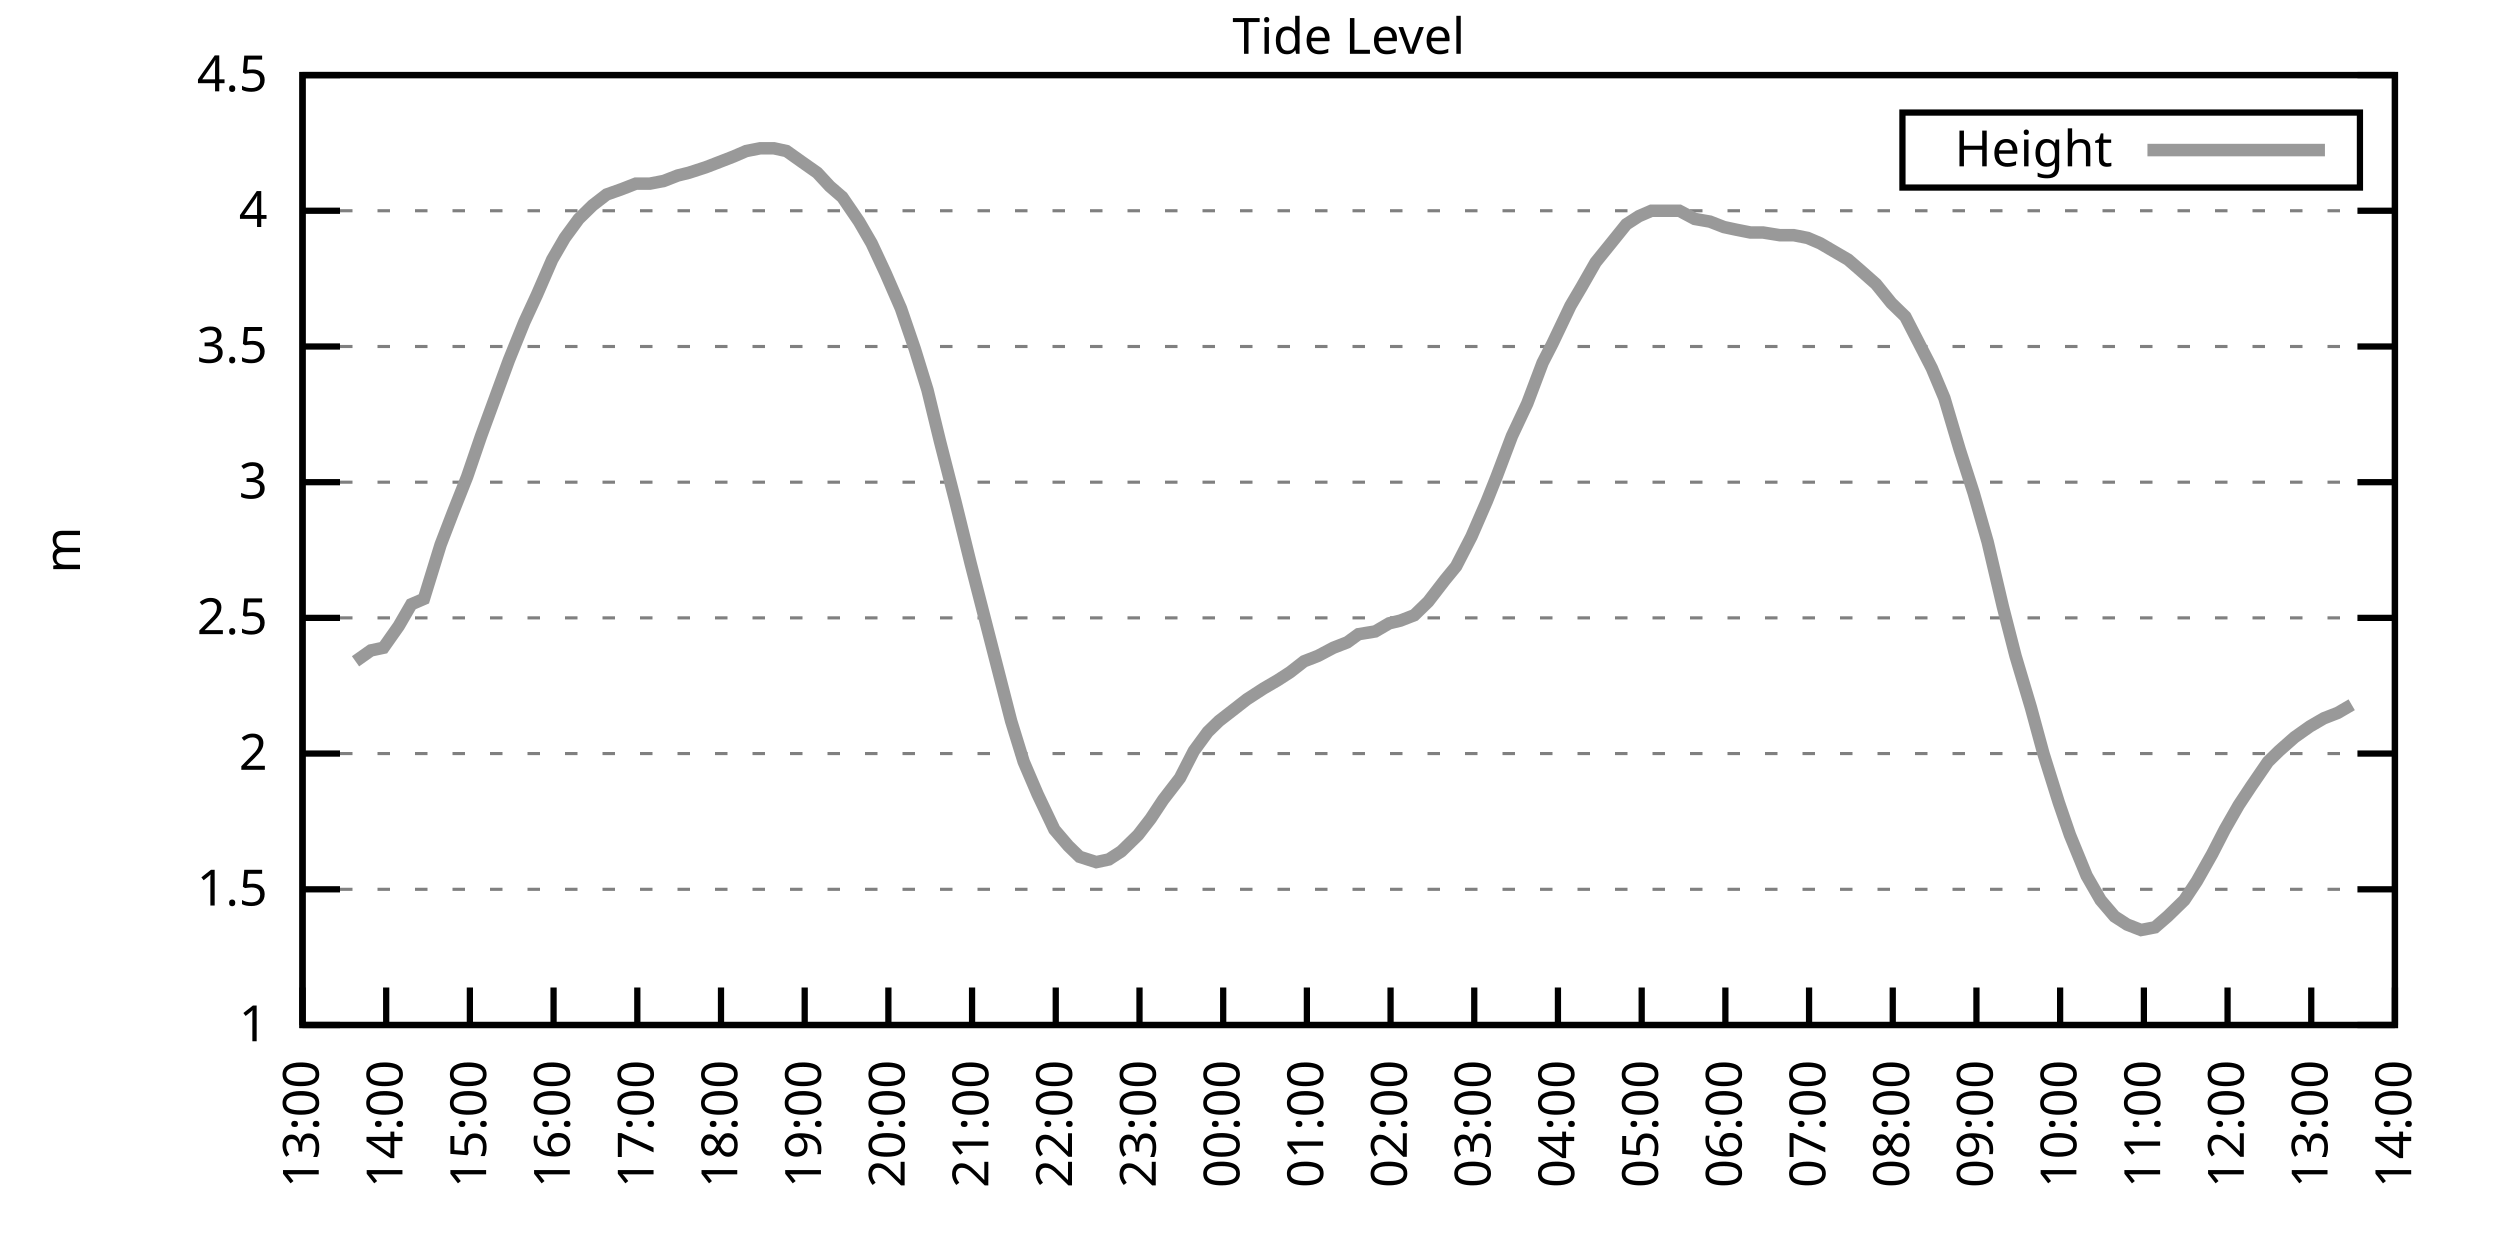
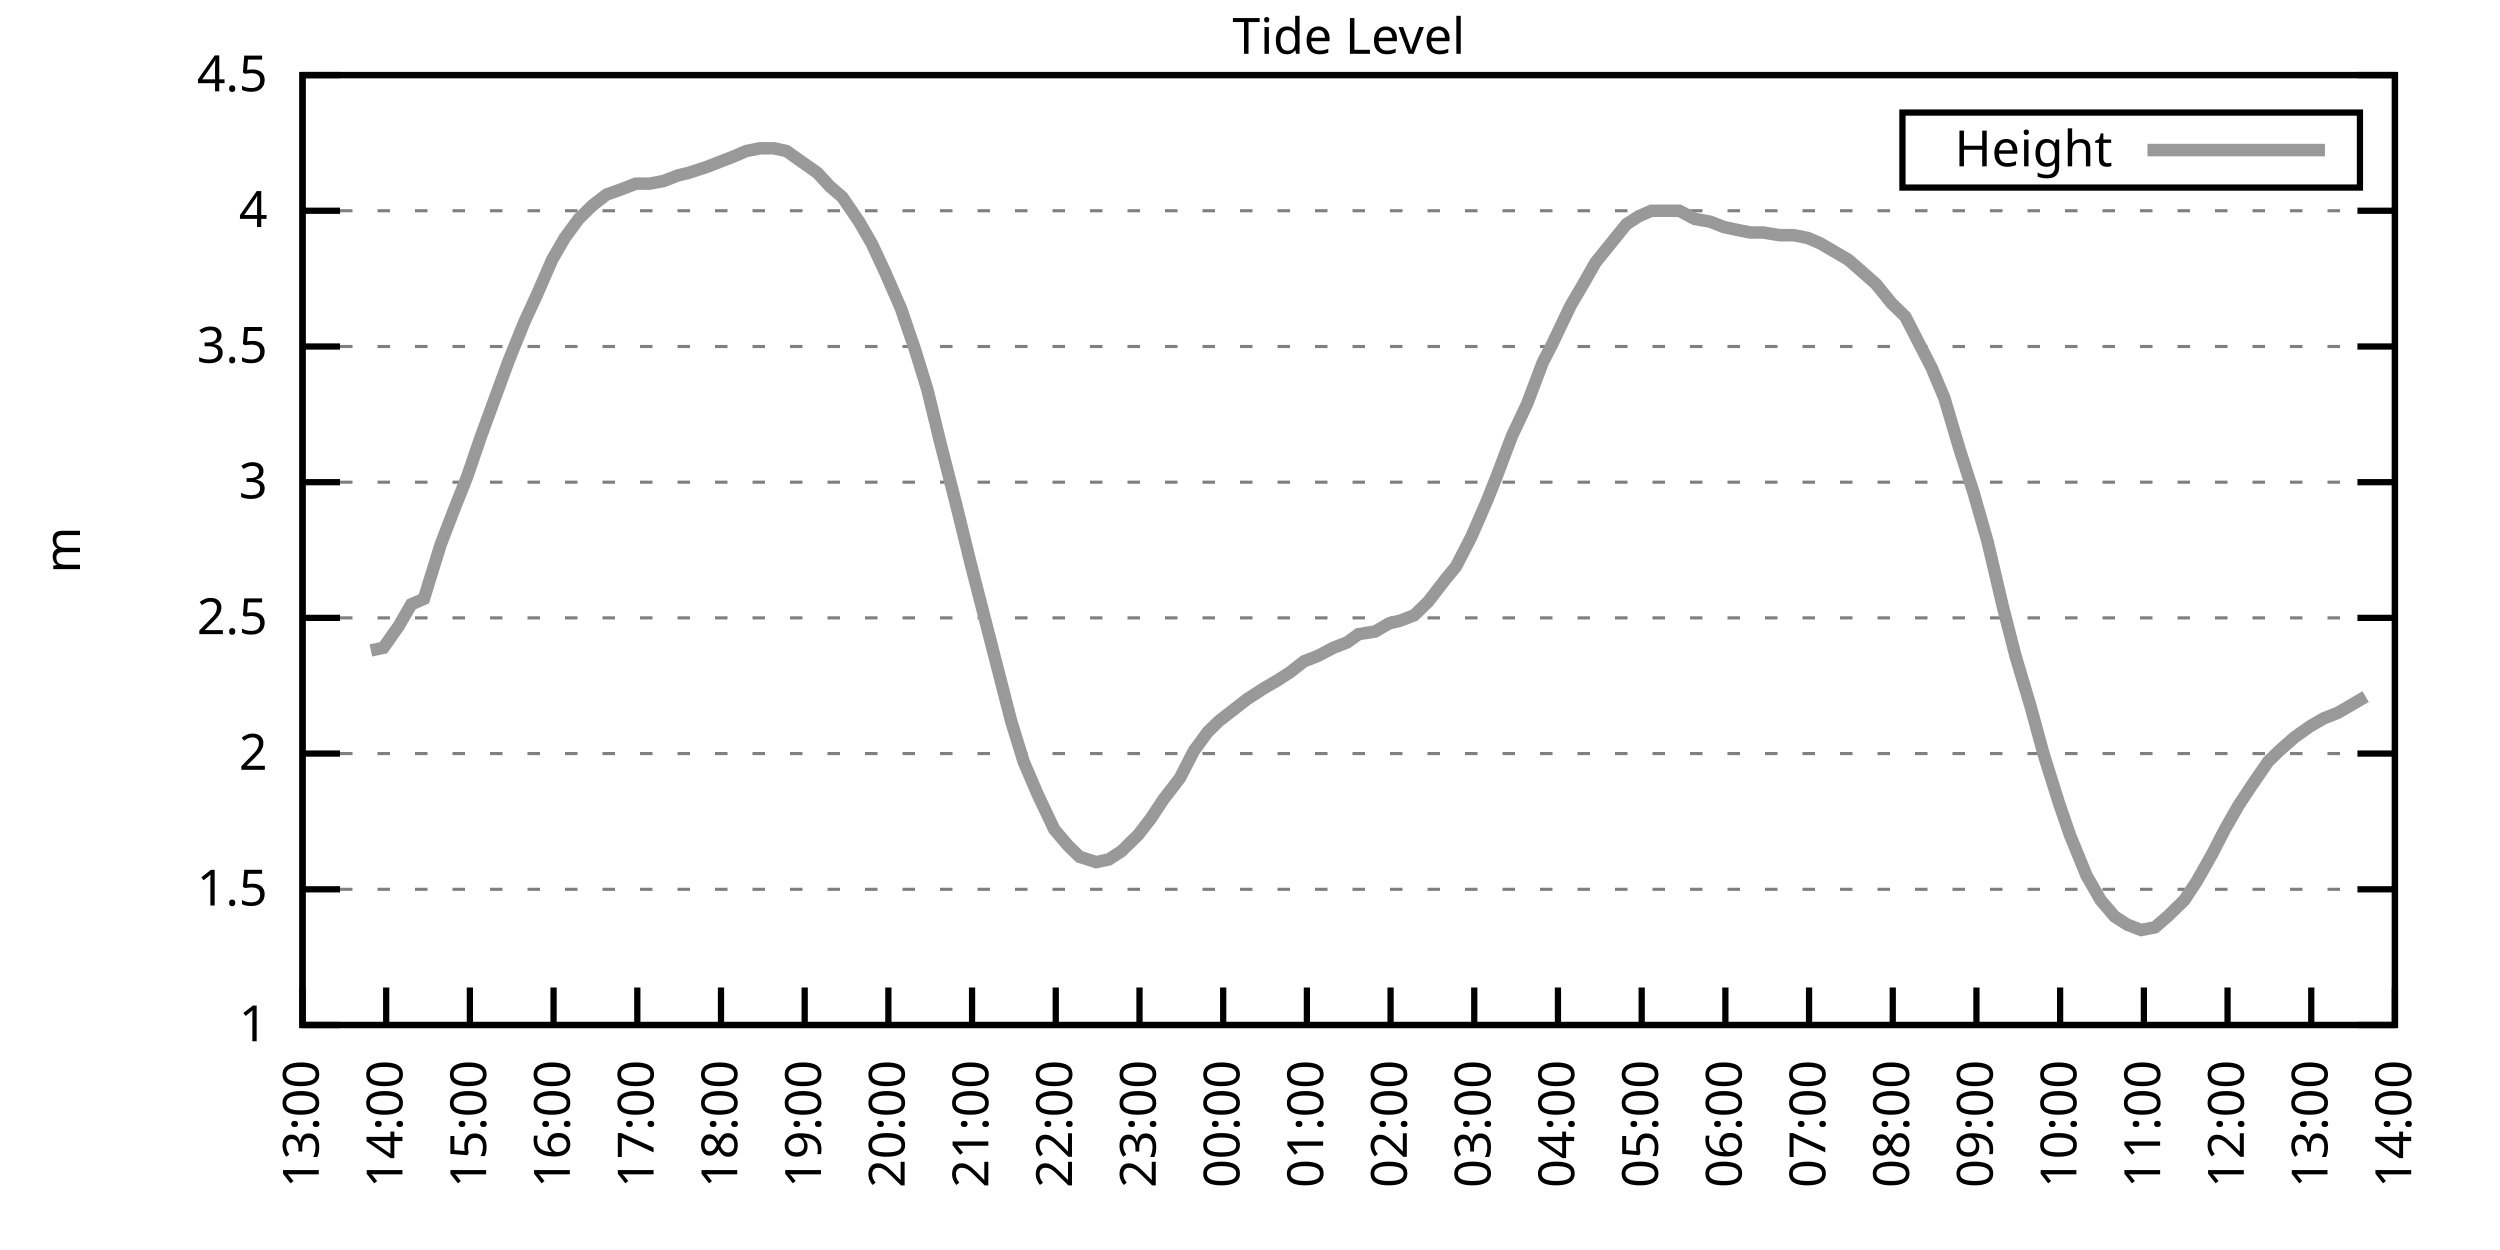
<svg xmlns="http://www.w3.org/2000/svg" xmlns:xlink="http://www.w3.org/1999/xlink" width="400" height="200" viewBox="0 0 400 200">
  <g id="gnuplot_canvas">
    <rect x="0" y="0" width="400" height="200" fill="none" />
    <defs>
      <circle id="gpDot" r="0.5" stroke-width="0.5" stroke="currentColor" />
      <path id="gpPt0" stroke-width="0.333" stroke="currentColor" d="M-1,0 h2 M0,-1 v2" />
      <path id="gpPt1" stroke-width="0.333" stroke="currentColor" d="M-1,-1 L1,1 M1,-1 L-1,1" />
      <path id="gpPt2" stroke-width="0.333" stroke="currentColor" d="M-1,0 L1,0 M0,-1 L0,1 M-1,-1 L1,1 M-1,1 L1,-1" />
      <rect id="gpPt3" stroke-width="0.333" stroke="currentColor" x="-1" y="-1" width="2" height="2" />
      <rect id="gpPt4" stroke-width="0.333" stroke="currentColor" fill="currentColor" x="-1" y="-1" width="2" height="2" />
      <circle id="gpPt5" stroke-width="0.333" stroke="currentColor" cx="0" cy="0" r="1" />
      <use xlink:href="#gpPt5" id="gpPt6" fill="currentColor" stroke="none" />
      <path id="gpPt7" stroke-width="0.333" stroke="currentColor" d="M0,-1.33 L-1.33,0.67 L1.33,0.67 z" />
      <use xlink:href="#gpPt7" id="gpPt8" fill="currentColor" stroke="none" />
      <use xlink:href="#gpPt7" id="gpPt9" stroke="currentColor" transform="rotate(180)" />
      <use xlink:href="#gpPt9" id="gpPt10" fill="currentColor" stroke="none" />
      <use xlink:href="#gpPt3" id="gpPt11" stroke="currentColor" transform="rotate(45)" />
      <use xlink:href="#gpPt11" id="gpPt12" fill="currentColor" stroke="none" />
      <path id="gpPt13" stroke-width="0.333" stroke="currentColor" d="M0,1.330 L1.265,0.411 L0.782,-1.067 L-0.782,-1.076 L-1.265,0.411 z" />
      <use xlink:href="#gpPt13" id="gpPt14" fill="currentColor" stroke="none" />
      <filter id="textbox" filterUnits="objectBoundingBox" x="0" y="0" height="1" width="1">
        <feFlood flood-color="white" flood-opacity="1" result="bgnd" />
        <feComposite in="SourceGraphic" in2="bgnd" operator="atop" />
      </filter>
      <filter id="greybox" filterUnits="objectBoundingBox" x="0" y="0" height="1" width="1">
        <feFlood flood-color="lightgrey" flood-opacity="1" result="grey" />
        <feComposite in="SourceGraphic" in2="grey" operator="atop" />
      </filter>
    </defs>
    <g fill="none" color="white" stroke="currentColor" stroke-width="1.00" stroke-linecap="butt" stroke-linejoin="miter">
</g>
    <g fill="none" color="black" stroke="currentColor" stroke-width="1.00" stroke-linecap="butt" stroke-linejoin="miter">
      <g stroke="none" shape-rendering="crispEdges">
        <polygon fill="rgb(255, 255, 255)" points="48.40,164.00 383.18,164.00 383.18,12.02 48.40,12.02 " />
      </g>
    </g>
    <g fill="none" color="black" stroke="currentColor" stroke-width="1.00" stroke-linecap="butt" stroke-linejoin="miter">
</g>
    <g fill="none" color="black" stroke="black" stroke-width="0.50" stroke-linecap="butt" stroke-linejoin="miter">
</g>
    <g fill="none" color="gray" stroke="currentColor" stroke-width="0.50" stroke-linecap="butt" stroke-linejoin="miter">
      <path stroke="gray" stroke-dasharray="2,4" class="gridline" d="M48.40,164.00 L383.19,164.00  " />
    </g>
    <g fill="none" color="gray" stroke="gray" stroke-width="1.00" stroke-linecap="butt" stroke-linejoin="miter">
</g>
    <g fill="none" color="black" stroke="currentColor" stroke-width="1.00" stroke-linecap="butt" stroke-linejoin="miter">
      <path stroke="black" d="M48.40,164.00 L54.40,164.00 M383.19,164.00 L377.19,164.00  " />
      <g transform="translate(42.80,166.60)" stroke="none" fill="black" font-family="Sans" font-size="8.00" text-anchor="end">
        <text>
          <tspan font-family="Sans"> 1</tspan>
        </text>
      </g>
    </g>
    <g fill="none" color="black" stroke="currentColor" stroke-width="1.00" stroke-linecap="butt" stroke-linejoin="miter">
</g>
    <g fill="none" color="black" stroke="black" stroke-width="0.50" stroke-linecap="butt" stroke-linejoin="miter">
</g>
    <g fill="none" color="gray" stroke="currentColor" stroke-width="0.50" stroke-linecap="butt" stroke-linejoin="miter">
      <path stroke="gray" stroke-dasharray="2,4" class="gridline" d="M48.40,142.29 L383.19,142.29  " />
    </g>
    <g fill="none" color="gray" stroke="gray" stroke-width="1.00" stroke-linecap="butt" stroke-linejoin="miter">
</g>
    <g fill="none" color="black" stroke="currentColor" stroke-width="1.00" stroke-linecap="butt" stroke-linejoin="miter">
      <path stroke="black" d="M48.40,142.29 L54.40,142.29 M383.19,142.29 L377.19,142.29  " />
      <g transform="translate(42.80,144.89)" stroke="none" fill="black" font-family="Sans" font-size="8.00" text-anchor="end">
        <text>
          <tspan font-family="Sans"> 1.5</tspan>
        </text>
      </g>
    </g>
    <g fill="none" color="black" stroke="currentColor" stroke-width="1.00" stroke-linecap="butt" stroke-linejoin="miter">
</g>
    <g fill="none" color="black" stroke="black" stroke-width="0.50" stroke-linecap="butt" stroke-linejoin="miter">
</g>
    <g fill="none" color="gray" stroke="currentColor" stroke-width="0.50" stroke-linecap="butt" stroke-linejoin="miter">
      <path stroke="gray" stroke-dasharray="2,4" class="gridline" d="M48.40,120.57 L383.19,120.57  " />
    </g>
    <g fill="none" color="gray" stroke="gray" stroke-width="1.00" stroke-linecap="butt" stroke-linejoin="miter">
</g>
    <g fill="none" color="black" stroke="currentColor" stroke-width="1.00" stroke-linecap="butt" stroke-linejoin="miter">
      <path stroke="black" d="M48.40,120.57 L54.40,120.57 M383.19,120.57 L377.19,120.57  " />
      <g transform="translate(42.80,123.17)" stroke="none" fill="black" font-family="Sans" font-size="8.00" text-anchor="end">
        <text>
          <tspan font-family="Sans"> 2</tspan>
        </text>
      </g>
    </g>
    <g fill="none" color="black" stroke="currentColor" stroke-width="1.00" stroke-linecap="butt" stroke-linejoin="miter">
</g>
    <g fill="none" color="black" stroke="black" stroke-width="0.50" stroke-linecap="butt" stroke-linejoin="miter">
</g>
    <g fill="none" color="gray" stroke="currentColor" stroke-width="0.50" stroke-linecap="butt" stroke-linejoin="miter">
      <path stroke="gray" stroke-dasharray="2,4" class="gridline" d="M48.40,98.86 L383.19,98.86  " />
    </g>
    <g fill="none" color="gray" stroke="gray" stroke-width="1.00" stroke-linecap="butt" stroke-linejoin="miter">
</g>
    <g fill="none" color="black" stroke="currentColor" stroke-width="1.00" stroke-linecap="butt" stroke-linejoin="miter">
      <path stroke="black" d="M48.40,98.86 L54.40,98.86 M383.19,98.86 L377.19,98.86  " />
      <g transform="translate(42.80,101.46)" stroke="none" fill="black" font-family="Sans" font-size="8.00" text-anchor="end">
        <text>
          <tspan font-family="Sans"> 2.5</tspan>
        </text>
      </g>
    </g>
    <g fill="none" color="black" stroke="currentColor" stroke-width="1.00" stroke-linecap="butt" stroke-linejoin="miter">
</g>
    <g fill="none" color="black" stroke="black" stroke-width="0.50" stroke-linecap="butt" stroke-linejoin="miter">
</g>
    <g fill="none" color="gray" stroke="currentColor" stroke-width="0.50" stroke-linecap="butt" stroke-linejoin="miter">
      <path stroke="gray" stroke-dasharray="2,4" class="gridline" d="M48.40,77.15 L383.19,77.15  " />
    </g>
    <g fill="none" color="gray" stroke="gray" stroke-width="1.00" stroke-linecap="butt" stroke-linejoin="miter">
</g>
    <g fill="none" color="black" stroke="currentColor" stroke-width="1.00" stroke-linecap="butt" stroke-linejoin="miter">
      <path stroke="black" d="M48.40,77.15 L54.40,77.15 M383.19,77.15 L377.19,77.15  " />
      <g transform="translate(42.80,79.75)" stroke="none" fill="black" font-family="Sans" font-size="8.00" text-anchor="end">
        <text>
          <tspan font-family="Sans"> 3</tspan>
        </text>
      </g>
    </g>
    <g fill="none" color="black" stroke="currentColor" stroke-width="1.00" stroke-linecap="butt" stroke-linejoin="miter">
</g>
    <g fill="none" color="black" stroke="black" stroke-width="0.50" stroke-linecap="butt" stroke-linejoin="miter">
</g>
    <g fill="none" color="gray" stroke="currentColor" stroke-width="0.50" stroke-linecap="butt" stroke-linejoin="miter">
      <path stroke="gray" stroke-dasharray="2,4" class="gridline" d="M48.40,55.44 L383.19,55.44  " />
    </g>
    <g fill="none" color="gray" stroke="gray" stroke-width="1.00" stroke-linecap="butt" stroke-linejoin="miter">
</g>
    <g fill="none" color="black" stroke="currentColor" stroke-width="1.00" stroke-linecap="butt" stroke-linejoin="miter">
      <path stroke="black" d="M48.40,55.44 L54.40,55.44 M383.19,55.44 L377.19,55.44  " />
      <g transform="translate(42.80,58.04)" stroke="none" fill="black" font-family="Sans" font-size="8.00" text-anchor="end">
        <text>
          <tspan font-family="Sans"> 3.5</tspan>
        </text>
      </g>
    </g>
    <g fill="none" color="black" stroke="currentColor" stroke-width="1.00" stroke-linecap="butt" stroke-linejoin="miter">
</g>
    <g fill="none" color="black" stroke="black" stroke-width="0.50" stroke-linecap="butt" stroke-linejoin="miter">
</g>
    <g fill="none" color="gray" stroke="currentColor" stroke-width="0.50" stroke-linecap="butt" stroke-linejoin="miter">
      <path stroke="gray" stroke-dasharray="2,4" class="gridline" d="M48.40,33.72 L383.19,33.72  " />
    </g>
    <g fill="none" color="gray" stroke="gray" stroke-width="1.00" stroke-linecap="butt" stroke-linejoin="miter">
</g>
    <g fill="none" color="black" stroke="currentColor" stroke-width="1.00" stroke-linecap="butt" stroke-linejoin="miter">
      <path stroke="black" d="M48.40,33.72 L54.40,33.72 M383.19,33.72 L377.19,33.72  " />
      <g transform="translate(42.80,36.32)" stroke="none" fill="black" font-family="Sans" font-size="8.00" text-anchor="end">
        <text>
          <tspan font-family="Sans"> 4</tspan>
        </text>
      </g>
    </g>
    <g fill="none" color="black" stroke="currentColor" stroke-width="1.00" stroke-linecap="butt" stroke-linejoin="miter">
</g>
    <g fill="none" color="black" stroke="black" stroke-width="0.50" stroke-linecap="butt" stroke-linejoin="miter">
</g>
    <g fill="none" color="gray" stroke="currentColor" stroke-width="0.50" stroke-linecap="butt" stroke-linejoin="miter">
      <path stroke="gray" stroke-dasharray="2,4" class="gridline" d="M48.40,12.01 L383.19,12.01  " />
    </g>
    <g fill="none" color="gray" stroke="gray" stroke-width="1.00" stroke-linecap="butt" stroke-linejoin="miter">
</g>
    <g fill="none" color="black" stroke="currentColor" stroke-width="1.00" stroke-linecap="butt" stroke-linejoin="miter">
      <path stroke="black" d="M48.40,12.01 L54.40,12.01 M383.19,12.01 L377.19,12.01  " />
      <g transform="translate(42.80,14.61)" stroke="none" fill="black" font-family="Sans" font-size="8.00" text-anchor="end">
        <text>
          <tspan font-family="Sans"> 4.5</tspan>
        </text>
      </g>
    </g>
    <g fill="none" color="black" stroke="currentColor" stroke-width="1.00" stroke-linecap="butt" stroke-linejoin="miter">
      <path stroke="black" d="M48.40,164.00 L48.40,158.00  " />
      <g transform="translate(51.00,169.60) rotate(270.00)" stroke="none" fill="black" font-family="Sans" font-size="8.00" text-anchor="end">
        <text>
          <tspan font-family="Sans">13:00</tspan>
        </text>
      </g>
    </g>
    <g fill="none" color="black" stroke="currentColor" stroke-width="1.00" stroke-linecap="butt" stroke-linejoin="miter">
      <path stroke="black" d="M61.79,164.00 L61.79,158.00  " />
      <g transform="translate(64.39,169.60) rotate(270.00)" stroke="none" fill="black" font-family="Sans" font-size="8.00" text-anchor="end">
        <text>
          <tspan font-family="Sans">14:00</tspan>
        </text>
      </g>
    </g>
    <g fill="none" color="black" stroke="currentColor" stroke-width="1.00" stroke-linecap="butt" stroke-linejoin="miter">
      <path stroke="black" d="M75.18,164.00 L75.18,158.00  " />
      <g transform="translate(77.78,169.60) rotate(270.00)" stroke="none" fill="black" font-family="Sans" font-size="8.00" text-anchor="end">
        <text>
          <tspan font-family="Sans">15:00</tspan>
        </text>
      </g>
    </g>
    <g fill="none" color="black" stroke="currentColor" stroke-width="1.00" stroke-linecap="butt" stroke-linejoin="miter">
      <path stroke="black" d="M88.57,164.00 L88.57,158.00  " />
      <g transform="translate(91.17,169.60) rotate(270.00)" stroke="none" fill="black" font-family="Sans" font-size="8.00" text-anchor="end">
        <text>
          <tspan font-family="Sans">16:00</tspan>
        </text>
      </g>
    </g>
    <g fill="none" color="black" stroke="currentColor" stroke-width="1.00" stroke-linecap="butt" stroke-linejoin="miter">
      <path stroke="black" d="M101.97,164.00 L101.97,158.00  " />
      <g transform="translate(104.57,169.60) rotate(270.00)" stroke="none" fill="black" font-family="Sans" font-size="8.00" text-anchor="end">
        <text>
          <tspan font-family="Sans">17:00</tspan>
        </text>
      </g>
    </g>
    <g fill="none" color="black" stroke="currentColor" stroke-width="1.00" stroke-linecap="butt" stroke-linejoin="miter">
      <path stroke="black" d="M115.36,164.00 L115.36,158.00  " />
      <g transform="translate(117.96,169.60) rotate(270.00)" stroke="none" fill="black" font-family="Sans" font-size="8.00" text-anchor="end">
        <text>
          <tspan font-family="Sans">18:00</tspan>
        </text>
      </g>
    </g>
    <g fill="none" color="black" stroke="currentColor" stroke-width="1.00" stroke-linecap="butt" stroke-linejoin="miter">
      <path stroke="black" d="M128.75,164.00 L128.75,158.00  " />
      <g transform="translate(131.35,169.60) rotate(270.00)" stroke="none" fill="black" font-family="Sans" font-size="8.00" text-anchor="end">
        <text>
          <tspan font-family="Sans">19:00</tspan>
        </text>
      </g>
    </g>
    <g fill="none" color="black" stroke="currentColor" stroke-width="1.00" stroke-linecap="butt" stroke-linejoin="miter">
      <path stroke="black" d="M142.14,164.00 L142.14,158.00  " />
      <g transform="translate(144.74,169.60) rotate(270.00)" stroke="none" fill="black" font-family="Sans" font-size="8.00" text-anchor="end">
        <text>
          <tspan font-family="Sans">20:00</tspan>
        </text>
      </g>
    </g>
    <g fill="none" color="black" stroke="currentColor" stroke-width="1.00" stroke-linecap="butt" stroke-linejoin="miter">
      <path stroke="black" d="M155.53,164.00 L155.53,158.00  " />
      <g transform="translate(158.13,169.60) rotate(270.00)" stroke="none" fill="black" font-family="Sans" font-size="8.00" text-anchor="end">
        <text>
          <tspan font-family="Sans">21:00</tspan>
        </text>
      </g>
    </g>
    <g fill="none" color="black" stroke="currentColor" stroke-width="1.00" stroke-linecap="butt" stroke-linejoin="miter">
      <path stroke="black" d="M168.92,164.00 L168.92,158.00  " />
      <g transform="translate(171.52,169.60) rotate(270.00)" stroke="none" fill="black" font-family="Sans" font-size="8.00" text-anchor="end">
        <text>
          <tspan font-family="Sans">22:00</tspan>
        </text>
      </g>
    </g>
    <g fill="none" color="black" stroke="currentColor" stroke-width="1.00" stroke-linecap="butt" stroke-linejoin="miter">
      <path stroke="black" d="M182.32,164.00 L182.32,158.00  " />
      <g transform="translate(184.92,169.60) rotate(270.00)" stroke="none" fill="black" font-family="Sans" font-size="8.00" text-anchor="end">
        <text>
          <tspan font-family="Sans">23:00</tspan>
        </text>
      </g>
    </g>
    <g fill="none" color="black" stroke="currentColor" stroke-width="1.00" stroke-linecap="butt" stroke-linejoin="miter">
      <path stroke="black" d="M195.71,164.00 L195.71,158.00  " />
      <g transform="translate(198.31,169.60) rotate(270.00)" stroke="none" fill="black" font-family="Sans" font-size="8.00" text-anchor="end">
        <text>
          <tspan font-family="Sans">00:00</tspan>
        </text>
      </g>
    </g>
    <g fill="none" color="black" stroke="currentColor" stroke-width="1.00" stroke-linecap="butt" stroke-linejoin="miter">
      <path stroke="black" d="M209.10,164.00 L209.10,158.00  " />
      <g transform="translate(211.70,169.60) rotate(270.00)" stroke="none" fill="black" font-family="Sans" font-size="8.00" text-anchor="end">
        <text>
          <tspan font-family="Sans">01:00</tspan>
        </text>
      </g>
    </g>
    <g fill="none" color="black" stroke="currentColor" stroke-width="1.00" stroke-linecap="butt" stroke-linejoin="miter">
      <path stroke="black" d="M222.49,164.00 L222.49,158.00  " />
      <g transform="translate(225.09,169.60) rotate(270.00)" stroke="none" fill="black" font-family="Sans" font-size="8.00" text-anchor="end">
        <text>
          <tspan font-family="Sans">02:00</tspan>
        </text>
      </g>
    </g>
    <g fill="none" color="black" stroke="currentColor" stroke-width="1.00" stroke-linecap="butt" stroke-linejoin="miter">
      <path stroke="black" d="M235.88,164.00 L235.88,158.00  " />
      <g transform="translate(238.48,169.60) rotate(270.00)" stroke="none" fill="black" font-family="Sans" font-size="8.00" text-anchor="end">
        <text>
          <tspan font-family="Sans">03:00</tspan>
        </text>
      </g>
    </g>
    <g fill="none" color="black" stroke="currentColor" stroke-width="1.00" stroke-linecap="butt" stroke-linejoin="miter">
      <path stroke="black" d="M249.27,164.00 L249.27,158.00  " />
      <g transform="translate(251.87,169.60) rotate(270.00)" stroke="none" fill="black" font-family="Sans" font-size="8.00" text-anchor="end">
        <text>
          <tspan font-family="Sans">04:00</tspan>
        </text>
      </g>
    </g>
    <g fill="none" color="black" stroke="currentColor" stroke-width="1.00" stroke-linecap="butt" stroke-linejoin="miter">
      <path stroke="black" d="M262.67,164.00 L262.67,158.00  " />
      <g transform="translate(265.27,169.60) rotate(270.00)" stroke="none" fill="black" font-family="Sans" font-size="8.00" text-anchor="end">
        <text>
          <tspan font-family="Sans">05:00</tspan>
        </text>
      </g>
    </g>
    <g fill="none" color="black" stroke="currentColor" stroke-width="1.00" stroke-linecap="butt" stroke-linejoin="miter">
      <path stroke="black" d="M276.06,164.00 L276.06,158.00  " />
      <g transform="translate(278.66,169.60) rotate(270.00)" stroke="none" fill="black" font-family="Sans" font-size="8.00" text-anchor="end">
        <text>
          <tspan font-family="Sans">06:00</tspan>
        </text>
      </g>
    </g>
    <g fill="none" color="black" stroke="currentColor" stroke-width="1.00" stroke-linecap="butt" stroke-linejoin="miter">
      <path stroke="black" d="M289.45,164.00 L289.45,158.00  " />
      <g transform="translate(292.05,169.60) rotate(270.00)" stroke="none" fill="black" font-family="Sans" font-size="8.00" text-anchor="end">
        <text>
          <tspan font-family="Sans">07:00</tspan>
        </text>
      </g>
    </g>
    <g fill="none" color="black" stroke="currentColor" stroke-width="1.00" stroke-linecap="butt" stroke-linejoin="miter">
      <path stroke="black" d="M302.84,164.00 L302.84,158.00  " />
      <g transform="translate(305.44,169.60) rotate(270.00)" stroke="none" fill="black" font-family="Sans" font-size="8.00" text-anchor="end">
        <text>
          <tspan font-family="Sans">08:00</tspan>
        </text>
      </g>
    </g>
    <g fill="none" color="black" stroke="currentColor" stroke-width="1.00" stroke-linecap="butt" stroke-linejoin="miter">
      <path stroke="black" d="M316.23,164.00 L316.23,158.00  " />
      <g transform="translate(318.83,169.60) rotate(270.00)" stroke="none" fill="black" font-family="Sans" font-size="8.00" text-anchor="end">
        <text>
          <tspan font-family="Sans">09:00</tspan>
        </text>
      </g>
    </g>
    <g fill="none" color="black" stroke="currentColor" stroke-width="1.00" stroke-linecap="butt" stroke-linejoin="miter">
      <path stroke="black" d="M329.62,164.00 L329.62,158.00  " />
      <g transform="translate(332.22,169.60) rotate(270.00)" stroke="none" fill="black" font-family="Sans" font-size="8.00" text-anchor="end">
        <text>
          <tspan font-family="Sans">10:00</tspan>
        </text>
      </g>
    </g>
    <g fill="none" color="black" stroke="currentColor" stroke-width="1.00" stroke-linecap="butt" stroke-linejoin="miter">
      <path stroke="black" d="M343.02,164.00 L343.02,158.00  " />
      <g transform="translate(345.62,169.60) rotate(270.00)" stroke="none" fill="black" font-family="Sans" font-size="8.00" text-anchor="end">
        <text>
          <tspan font-family="Sans">11:00</tspan>
        </text>
      </g>
    </g>
    <g fill="none" color="black" stroke="currentColor" stroke-width="1.00" stroke-linecap="butt" stroke-linejoin="miter">
      <path stroke="black" d="M356.41,164.00 L356.41,158.00  " />
      <g transform="translate(359.01,169.60) rotate(270.00)" stroke="none" fill="black" font-family="Sans" font-size="8.00" text-anchor="end">
        <text>
          <tspan font-family="Sans">12:00</tspan>
        </text>
      </g>
    </g>
    <g fill="none" color="black" stroke="currentColor" stroke-width="1.00" stroke-linecap="butt" stroke-linejoin="miter">
      <path stroke="black" d="M369.80,164.00 L369.80,158.00  " />
      <g transform="translate(372.40,169.60) rotate(270.00)" stroke="none" fill="black" font-family="Sans" font-size="8.00" text-anchor="end">
        <text>
          <tspan font-family="Sans">13:00</tspan>
        </text>
      </g>
    </g>
    <g fill="none" color="black" stroke="currentColor" stroke-width="1.00" stroke-linecap="butt" stroke-linejoin="miter">
      <path stroke="black" d="M383.19,164.00 L383.19,158.00  " />
      <g transform="translate(385.79,169.60) rotate(270.00)" stroke="none" fill="black" font-family="Sans" font-size="8.00" text-anchor="end">
        <text>
          <tspan font-family="Sans">14:00</tspan>
        </text>
      </g>
    </g>
    <g fill="none" color="black" stroke="currentColor" stroke-width="1.00" stroke-linecap="butt" stroke-linejoin="miter">
</g>
    <g fill="none" color="black" stroke="currentColor" stroke-width="1.00" stroke-linecap="butt" stroke-linejoin="miter">
      <path stroke="black" d="M48.40,12.01 L48.40,164.00 L383.19,164.00 L383.19,12.01 L48.40,12.01 Z  " />
    </g>
    <g fill="none" color="black" stroke="currentColor" stroke-width="1.00" stroke-linecap="butt" stroke-linejoin="miter">
</g>
    <g fill="none" color="black" stroke="currentColor" stroke-width="1.00" stroke-linecap="butt" stroke-linejoin="miter">
      <path stroke="black" d="M304.39,30.01 L304.39,18.01 L377.59,18.01 L377.59,30.01 L304.39,30.01 Z  " />
    </g>
    <g id="Tide_level_plot_1">
      <g fill="none" color="white" stroke="black" stroke-width="2.00" stroke-linecap="butt" stroke-linejoin="miter">
</g>
      <g fill="none" color="black" stroke="currentColor" stroke-width="2.00" stroke-linecap="butt" stroke-linejoin="miter">
        <g transform="translate(337.99,26.61)" stroke="none" fill="black" font-family="Sans" font-size="8.00" text-anchor="end">
          <text>
            <tspan font-family="Sans">Height</tspan>
          </text>
        </g>
      </g>
      <g fill="none" color="black" stroke="currentColor" stroke-width="2.00" stroke-linecap="butt" stroke-linejoin="miter">
-         <path stroke="rgb(153, 153, 153)" d="M343.59,24.01 L371.99,24.01 M56.88,105.81 L59.34,104.07 L61.35,103.64 L63.80,100.16 L65.81,96.69 L67.82,95.82   L70.50,87.14 L72.50,81.93 L74.74,76.28 L76.97,69.77 L79.20,63.69 L81.43,57.61 L83.89,51.53 L85.90,47.18   L88.35,41.54 L90.36,38.07 L92.59,35.03 L94.82,32.85 L97.06,31.12 L99.51,30.25 L101.74,29.38 L103.98,29.38   L106.21,28.95 L108.44,28.08 L110.22,27.64 L112.90,26.77 L115.13,25.91 L117.37,25.04 L119.38,24.17 L121.61,23.73   L123.84,23.73 L125.85,24.17 L128.30,25.91 L130.76,27.64 L132.77,29.81 L134.78,31.55 L137.45,35.46 L139.46,38.93   L141.69,43.71 L144.15,49.36 L146.38,55.87 L148.39,62.38 L150.40,70.63 L152.85,80.19 L155.31,90.18 L157.54,98.86   L159.55,106.68 L161.78,115.36 L163.79,121.88 L166.02,127.09 L168.70,132.73 L170.93,135.34 L172.72,137.08 L175.40,137.94   L177.41,137.51 L179.41,136.21 L182.09,133.60 L184.10,131.00 L186.11,127.96 L188.79,124.48 L191.02,120.14 L193.25,117.10   L195.04,115.36 L197.27,113.63 L199.50,111.89 L202.18,110.15 L204.41,108.85 L206.42,107.55 L208.65,105.81 L210.88,104.94   L213.34,103.64 L215.57,102.77 L217.36,101.47 L220.04,101.03 L222.27,99.73 L224.05,99.30 L226.29,98.43 L228.52,96.26   L231.20,92.78 L232.98,90.61 L235.44,85.83 L237.89,80.19 L239.45,76.28 L241.91,69.77 L244.36,64.56 L246.82,58.04   L248.38,55.00 L251.28,48.92 L253.07,45.88 L255.30,41.97 L257.76,38.93 L260.21,35.89 L262.22,34.59 L264.23,33.72   L266.46,33.72 L268.69,33.72 L271.15,35.03 L273.60,35.46 L275.83,36.33 L277.84,36.76 L280.07,37.20 L282.08,37.20   L284.76,37.63 L286.99,37.63 L289.23,38.07 L291.23,38.93 L293.47,40.24 L295.70,41.54 L297.71,43.28 L300.16,45.45   L302.62,48.49 L304.85,50.66 L307.08,55.00 L309.09,58.91 L311.10,63.69 L313.55,71.94 L315.79,78.89 L318.02,86.70   L320.47,97.12 L322.48,104.94 L324.94,113.19 L326.95,120.57 L329.40,128.39 L331.19,133.60 L333.86,140.12 L336.10,144.02   L338.33,146.63 L340.34,147.93 L342.57,148.80 L344.80,148.37 L346.81,146.63 L349.49,144.02 L351.50,140.98 L353.95,136.64   L355.96,132.73 L358.19,128.83 L360.20,125.79 L362.88,121.88 L364.66,120.14 L367.12,117.97 L369.58,116.23 L371.81,114.93   L374.04,114.06 L376.27,112.76  " />
+         <path stroke="rgb(153, 153, 153)" d="M343.59,24.01 L371.99,24.01 M59.34,104.07 L61.35,103.64 L63.80,100.16 L65.81,96.69 L67.82,95.82 L70.50,87.14   L72.50,81.93 L74.74,76.28 L76.97,69.77 L79.20,63.69 L81.43,57.61 L83.89,51.53 L85.90,47.18 L88.35,41.54   L90.36,38.07 L92.59,35.03 L94.82,32.85 L97.06,31.12 L99.51,30.25 L101.74,29.38 L103.98,29.38 L106.21,28.95   L108.44,28.08 L110.22,27.64 L112.90,26.77 L115.13,25.91 L117.37,25.04 L119.38,24.17 L121.61,23.73 L123.84,23.73   L125.85,24.17 L128.30,25.91 L130.76,27.64 L132.77,29.81 L134.78,31.55 L137.45,35.46 L139.46,38.93 L141.69,43.71   L144.15,49.36 L146.38,55.87 L148.39,62.38 L150.40,70.63 L152.85,80.19 L155.31,90.18 L157.54,98.86 L159.55,106.68   L161.78,115.36 L163.79,121.88 L166.02,127.09 L168.70,132.73 L170.93,135.34 L172.72,137.08 L175.40,137.94 L177.41,137.51   L179.41,136.21 L182.09,133.60 L184.10,131.00 L186.11,127.96 L188.79,124.48 L191.02,120.14 L193.25,117.10 L195.04,115.36   L197.27,113.63 L199.50,111.89 L202.18,110.15 L204.41,108.85 L206.42,107.55 L208.65,105.81 L210.88,104.94 L213.34,103.64   L215.57,102.77 L217.36,101.47 L220.04,101.03 L222.27,99.73 L224.05,99.30 L226.29,98.43 L228.52,96.26 L231.20,92.78   L232.98,90.61 L235.44,85.83 L237.89,80.19 L239.45,76.28 L241.91,69.77 L244.36,64.56 L246.82,58.04 L248.38,55.00   L251.28,48.92 L253.07,45.88 L255.30,41.97 L257.76,38.93 L260.21,35.89 L262.22,34.59 L264.23,33.72 L266.46,33.72   L268.69,33.72 L271.15,35.03 L273.60,35.46 L275.83,36.33 L277.84,36.76 L280.07,37.20 L282.08,37.20 L284.76,37.63   L286.99,37.63 L289.23,38.07 L291.23,38.93 L293.47,40.24 L295.70,41.54 L297.71,43.28 L300.16,45.45 L302.62,48.49   L304.85,50.66 L307.08,55.00 L309.09,58.91 L311.10,63.69 L313.55,71.94 L315.79,78.89 L318.02,86.70 L320.47,97.12   L322.48,104.94 L324.94,113.19 L326.95,120.57 L329.40,128.39 L331.19,133.60 L333.86,140.12 L336.10,144.02 L338.33,146.63   L340.34,147.93 L342.57,148.80 L344.80,148.37 L346.81,146.63 L349.49,144.02 L351.50,140.98 L353.95,136.64 L355.96,132.73   L358.19,128.83 L360.20,125.79 L362.88,121.88 L364.66,120.14 L367.12,117.97 L369.58,116.23 L371.81,114.93 L374.04,114.06   L376.27,112.76 L378.50,111.45  " />
      </g>
    </g>
    <g fill="none" color="black" stroke="currentColor" stroke-width="2.00" stroke-linecap="butt" stroke-linejoin="miter">
</g>
    <g fill="none" color="black" stroke="black" stroke-width="1.00" stroke-linecap="butt" stroke-linejoin="miter">
</g>
    <g fill="none" color="black" stroke="currentColor" stroke-width="1.00" stroke-linecap="butt" stroke-linejoin="miter">
      <path stroke="black" d="M48.40,12.01 L48.40,164.00 L383.19,164.00 L383.19,12.01 L48.40,12.01 Z  " />
      <g transform="translate(12.80,88.01) rotate(270.00)" stroke="none" fill="black" font-family="Sans" font-size="8.00" text-anchor="middle">
        <text>
          <tspan font-family="Sans">m</tspan>
        </text>
      </g>
    </g>
    <g fill="none" color="black" stroke="currentColor" stroke-width="1.00" stroke-linecap="butt" stroke-linejoin="miter">
</g>
    <g fill="none" color="black" stroke="currentColor" stroke-width="1.00" stroke-linecap="butt" stroke-linejoin="miter">
      <g transform="translate(215.79,8.61)" stroke="none" fill="black" font-family="Sans" font-size="8.00" text-anchor="middle">
        <text>
          <tspan font-family="Sans">Tide Level</tspan>
        </text>
      </g>
    </g>
    <g fill="none" color="black" stroke="currentColor" stroke-width="1.00" stroke-linecap="butt" stroke-linejoin="miter">
</g>
  </g>
</svg>
